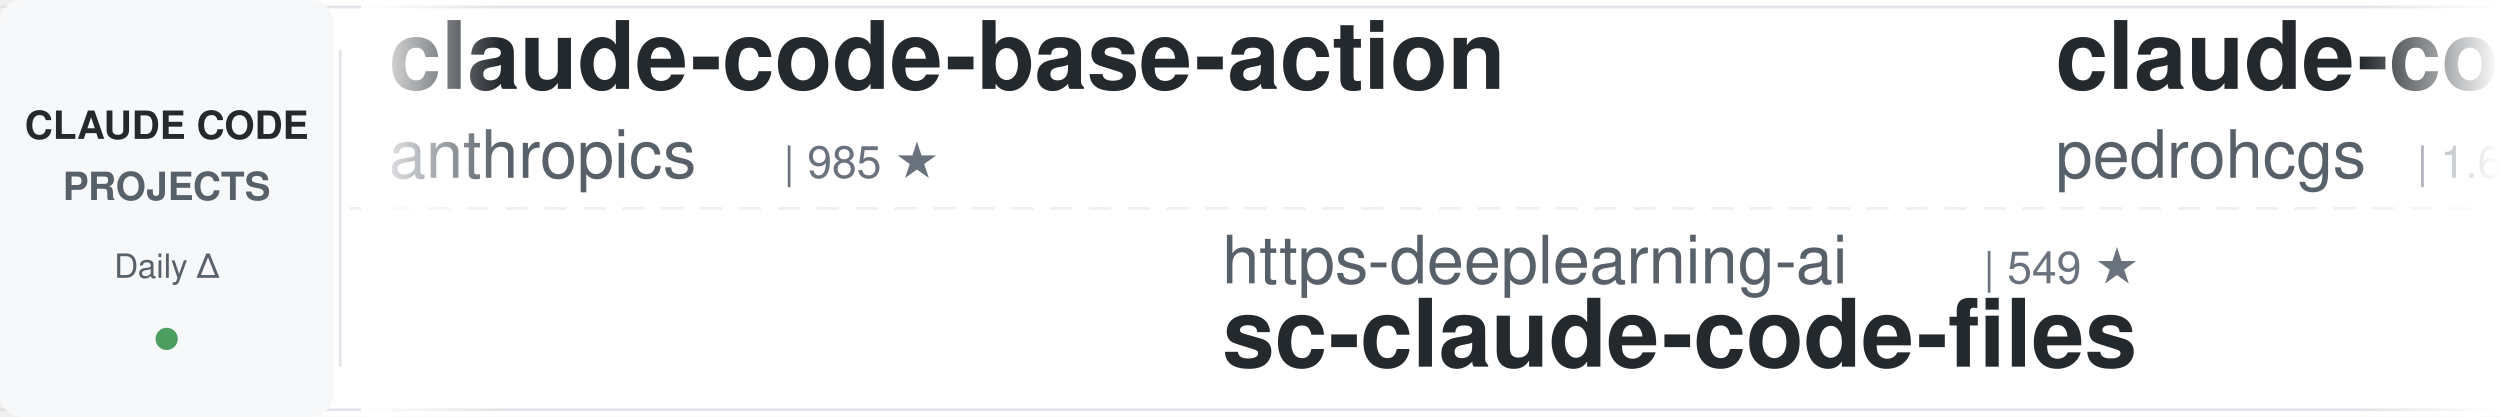
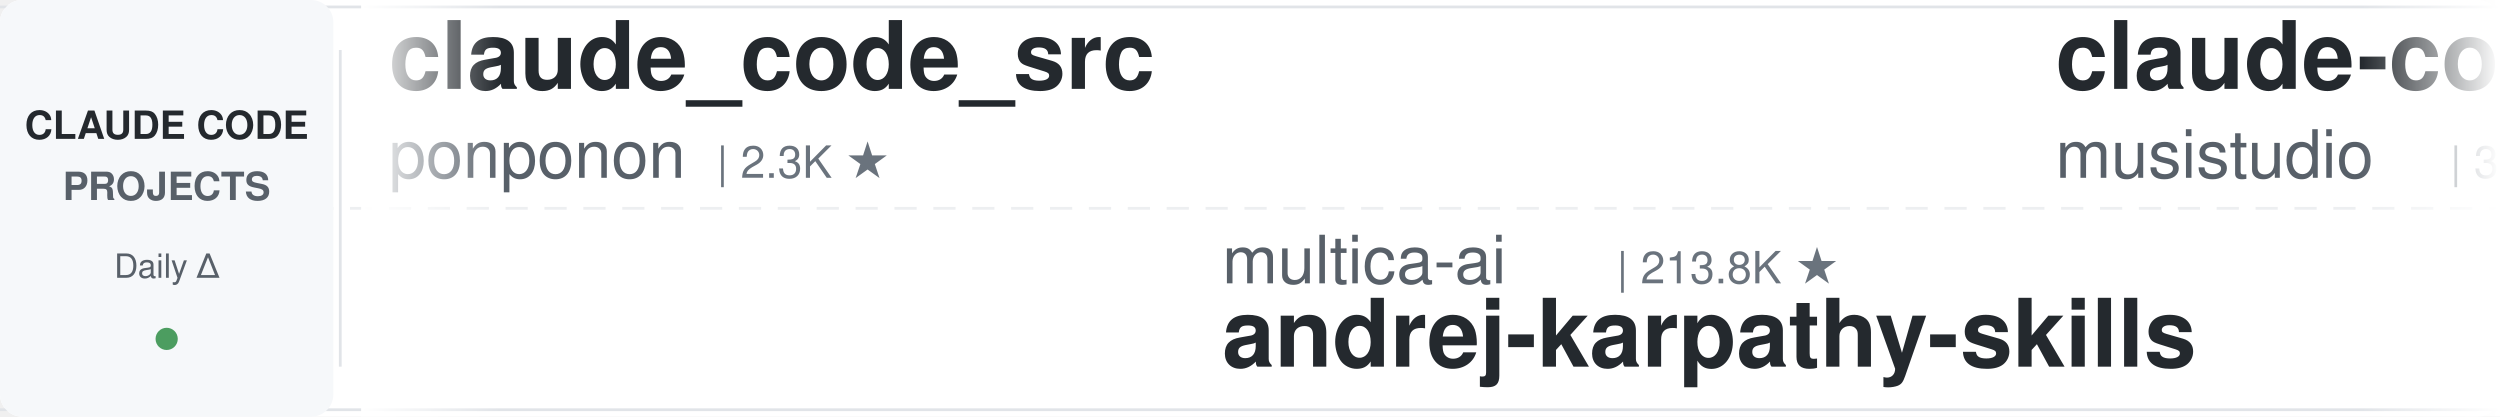
<svg xmlns="http://www.w3.org/2000/svg" width="900" height="150">
  <defs>
    <linearGradient id="leftFade" x1="0%" y1="0%" x2="100%" y2="0%">
      <stop offset="0%" style="stop-color:#ffffff;stop-opacity:1" />
      <stop offset="100%" style="stop-color:#ffffff;stop-opacity:0" />
    </linearGradient>
    <linearGradient id="rightFade" x1="0%" y1="0%" x2="100%" y2="0%">
      <stop offset="0%" style="stop-color:#ffffff;stop-opacity:0" />
      <stop offset="100%" style="stop-color:#ffffff;stop-opacity:1" />
    </linearGradient>
  </defs>
  <rect width="900" height="150" fill="#ffffff" rx="8" />
  <rect x="0" y="2" width="900" height="1" fill="#e1e4e8" />
  <rect x="0" y="147" width="900" height="1" fill="#e1e4e8" />
  <line x1="0" y1="75" x2="900" y2="75" stroke="#e1e4e8" stroke-width="1" stroke-dasharray="8 6" opacity="0.6" />
  <rect x="0" y="0" width="120" height="150" fill="#f6f8fa" rx="8" />
  <text x="60" y="50" font-family="-apple-system, BlinkMacSystemFont, 'Segoe UI', Helvetica, Arial, sans-serif" font-size="14" font-weight="600" fill="#24292e" text-anchor="middle">CLAUDE CODE</text>
  <text x="60" y="72" font-family="-apple-system, BlinkMacSystemFont, 'Segoe UI', Helvetica, Arial, sans-serif" font-size="14" font-weight="600" fill="#586069" text-anchor="middle">PROJECTS</text>
  <text x="60" y="100" font-family="-apple-system, BlinkMacSystemFont, 'Segoe UI', Helvetica, Arial, sans-serif" font-size="12" font-weight="500" fill="#586069" text-anchor="middle">Daily Δ</text>
  <circle cx="60" cy="122" r="4" fill="#22863a" opacity="0.8" />
  <rect x="122" y="18" width="1" height="114" fill="#e1e4e8" />
  <clipPath id="tickerClip">
    <rect x="130" y="0" width="770" height="150" />
  </clipPath>
  <g clip-path="url(#tickerClip)">
    <g id="tickerItems">
      <animateTransform attributeName="transform" attributeType="XML" type="translate" from="0 0" to="-3000 0" dur="54s" repeatCount="indefinite" />
      <g transform="translate(0, 0)">
-         <text x="140" y="32" font-family="-apple-system, BlinkMacSystemFont, 'Segoe UI', Helvetica, Arial, sans-serif" font-size="34" font-weight="600" fill="#24292e">claude-code-base-action</text>
-         <text x="140" y="64" font-family="-apple-system, BlinkMacSystemFont, 'Segoe UI', Helvetica, Arial, sans-serif" font-size="24" font-weight="400" fill="#586069">anthropics</text>
-         <text x="282" y="64" font-family="-apple-system, BlinkMacSystemFont, 'Segoe UI', Helvetica, Arial, sans-serif" font-size="16" font-weight="500" fill="#6a737d">| 985 ★</text>
+         <text x="140" y="32" font-family="-apple-system, BlinkMacSystemFont, 'Segoe UI', Helvetica, Arial, sans-serif" font-size="34" font-weight="600" fill="#24292e">claude_code_src</text>
+         <text x="140" y="64" font-family="-apple-system, BlinkMacSystemFont, 'Segoe UI', Helvetica, Arial, sans-serif" font-size="24" font-weight="400" fill="#586069">ponponon</text>
+         <text x="258" y="64" font-family="-apple-system, BlinkMacSystemFont, 'Segoe UI', Helvetica, Arial, sans-serif" font-size="16" font-weight="500" fill="#6a737d">| 2.3K ★</text>
      </g>
      <g transform="translate(300, 0)">
-         <text x="140" y="102" font-family="-apple-system, BlinkMacSystemFont, 'Segoe UI', Helvetica, Arial, sans-serif" font-size="24" font-weight="400" fill="#586069">https-deeplearning-ai</text>
-         <text x="414" y="102" font-family="-apple-system, BlinkMacSystemFont, 'Segoe UI', Helvetica, Arial, sans-serif" font-size="16" font-weight="500" fill="#6a737d">| 549 ★</text>
-         <text x="140" y="132" font-family="-apple-system, BlinkMacSystemFont, 'Segoe UI', Helvetica, Arial, sans-serif" font-size="34" font-weight="600" fill="#24292e">sc-claude-code-files</text>
+         <text x="140" y="102" font-family="-apple-system, BlinkMacSystemFont, 'Segoe UI', Helvetica, Arial, sans-serif" font-size="24" font-weight="400" fill="#586069">multica-ai</text>
+         <text x="282" y="102" font-family="-apple-system, BlinkMacSystemFont, 'Segoe UI', Helvetica, Arial, sans-serif" font-size="16" font-weight="500" fill="#6a737d">| 213.8K ★</text>
+         <text x="140" y="132" font-family="-apple-system, BlinkMacSystemFont, 'Segoe UI', Helvetica, Arial, sans-serif" font-size="34" font-weight="600" fill="#24292e">andrej-karpathy-skills</text>
      </g>
      <g transform="translate(600, 0)">
-         <text x="140" y="32" font-family="-apple-system, BlinkMacSystemFont, 'Segoe UI', Helvetica, Arial, sans-serif" font-size="34" font-weight="600" fill="#24292e">claude-code-my-workflow</text>
-         <text x="140" y="64" font-family="-apple-system, BlinkMacSystemFont, 'Segoe UI', Helvetica, Arial, sans-serif" font-size="24" font-weight="400" fill="#586069">pedrohcgs</text>
-         <text x="270" y="64" font-family="-apple-system, BlinkMacSystemFont, 'Segoe UI', Helvetica, Arial, sans-serif" font-size="16" font-weight="500" fill="#6a737d">| 1.6K ★</text>
+         <text x="140" y="32" font-family="-apple-system, BlinkMacSystemFont, 'Segoe UI', Helvetica, Arial, sans-serif" font-size="34" font-weight="600" fill="#24292e">claude-code-router</text>
+         <text x="140" y="64" font-family="-apple-system, BlinkMacSystemFont, 'Segoe UI', Helvetica, Arial, sans-serif" font-size="24" font-weight="400" fill="#586069">musistudio</text>
+         <text x="282" y="64" font-family="-apple-system, BlinkMacSystemFont, 'Segoe UI', Helvetica, Arial, sans-serif" font-size="16" font-weight="500" fill="#6a737d">| 37.3K ★</text>
      </g>
      <g transform="translate(900, 0)">
+         <text x="140" y="102" font-family="-apple-system, BlinkMacSystemFont, 'Segoe UI', Helvetica, Arial, sans-serif" font-size="24" font-weight="400" fill="#586069">overwirehq</text>
+         <text x="282" y="102" font-family="-apple-system, BlinkMacSystemFont, 'Segoe UI', Helvetica, Arial, sans-serif" font-size="16" font-weight="500" fill="#6a737d">| 2.8K ★</text>
+         <text x="140" y="132" font-family="-apple-system, BlinkMacSystemFont, 'Segoe UI', Helvetica, Arial, sans-serif" font-size="34" font-weight="600" fill="#24292e">claude-code-telegram</text>
+       </g>
+       <g transform="translate(1200, 0)">
+         <text x="140" y="32" font-family="-apple-system, BlinkMacSystemFont, 'Segoe UI', Helvetica, Arial, sans-serif" font-size="34" font-weight="600" fill="#24292e">claude-code-ultimate-gui...</text>
+         <text x="140" y="64" font-family="-apple-system, BlinkMacSystemFont, 'Segoe UI', Helvetica, Arial, sans-serif" font-size="24" font-weight="400" fill="#586069">FlorianBruniaux</text>
+         <text x="342" y="64" font-family="-apple-system, BlinkMacSystemFont, 'Segoe UI', Helvetica, Arial, sans-serif" font-size="16" font-weight="500" fill="#6a737d">| 6.0K ★</text>
+       </g>
+       <g transform="translate(1500, 0)">
+         <text x="140" y="102" font-family="-apple-system, BlinkMacSystemFont, 'Segoe UI', Helvetica, Arial, sans-serif" font-size="24" font-weight="400" fill="#586069">oboard</text>
+         <text x="234" y="102" font-family="-apple-system, BlinkMacSystemFont, 'Segoe UI', Helvetica, Arial, sans-serif" font-size="16" font-weight="500" fill="#6a737d">| 3.3K ★</text>
+         <text x="140" y="132" font-family="-apple-system, BlinkMacSystemFont, 'Segoe UI', Helvetica, Arial, sans-serif" font-size="34" font-weight="600" fill="#24292e">claude-code-rev</text>
+       </g>
+       <g transform="translate(1800, 0)">
+         <text x="140" y="32" font-family="-apple-system, BlinkMacSystemFont, 'Segoe UI', Helvetica, Arial, sans-serif" font-size="34" font-weight="600" fill="#24292e">claude-code-spec-workflo...</text>
+         <text x="140" y="64" font-family="-apple-system, BlinkMacSystemFont, 'Segoe UI', Helvetica, Arial, sans-serif" font-size="24" font-weight="400" fill="#586069">Pimzino</text>
+         <text x="246" y="64" font-family="-apple-system, BlinkMacSystemFont, 'Segoe UI', Helvetica, Arial, sans-serif" font-size="16" font-weight="500" fill="#6a737d">| 3.9K ★</text>
+       </g>
+       <g transform="translate(2100, 0)">
+         <text x="140" y="102" font-family="-apple-system, BlinkMacSystemFont, 'Segoe UI', Helvetica, Arial, sans-serif" font-size="24" font-weight="400" fill="#586069">ChrisWiles</text>
+         <text x="282" y="102" font-family="-apple-system, BlinkMacSystemFont, 'Segoe UI', Helvetica, Arial, sans-serif" font-size="16" font-weight="500" fill="#6a737d">| 6.1K ★</text>
+         <text x="140" y="132" font-family="-apple-system, BlinkMacSystemFont, 'Segoe UI', Helvetica, Arial, sans-serif" font-size="34" font-weight="600" fill="#24292e">claude-code-showcase</text>
+       </g>
+       <g transform="translate(2400, 0)">
+         <text x="140" y="32" font-family="-apple-system, BlinkMacSystemFont, 'Segoe UI', Helvetica, Arial, sans-serif" font-size="34" font-weight="600" fill="#24292e">claude-code-security-rev...</text>
+         <text x="140" y="64" font-family="-apple-system, BlinkMacSystemFont, 'Segoe UI', Helvetica, Arial, sans-serif" font-size="24" font-weight="400" fill="#586069">anthropics</text>
+         <text x="282" y="64" font-family="-apple-system, BlinkMacSystemFont, 'Segoe UI', Helvetica, Arial, sans-serif" font-size="16" font-weight="500" fill="#6a737d">| 6.2K ★</text>
+       </g>
+       <g transform="translate(2700, 0)">
+         <text x="140" y="102" font-family="-apple-system, BlinkMacSystemFont, 'Segoe UI', Helvetica, Arial, sans-serif" font-size="24" font-weight="400" fill="#586069">lintsinghua</text>
+         <text x="294" y="102" font-family="-apple-system, BlinkMacSystemFont, 'Segoe UI', Helvetica, Arial, sans-serif" font-size="16" font-weight="500" fill="#6a737d">| 4.2K ★</text>
+         <text x="140" y="132" font-family="-apple-system, BlinkMacSystemFont, 'Segoe UI', Helvetica, Arial, sans-serif" font-size="34" font-weight="600" fill="#24292e">claude-code-book</text>
+       </g>
+       <g transform="translate(3000, 0)">
+         <text x="140" y="32" font-family="-apple-system, BlinkMacSystemFont, 'Segoe UI', Helvetica, Arial, sans-serif" font-size="34" font-weight="600" fill="#24292e">claude_code_src</text>
+         <text x="140" y="64" font-family="-apple-system, BlinkMacSystemFont, 'Segoe UI', Helvetica, Arial, sans-serif" font-size="24" font-weight="400" fill="#586069">ponponon</text>
+         <text x="258" y="64" font-family="-apple-system, BlinkMacSystemFont, 'Segoe UI', Helvetica, Arial, sans-serif" font-size="16" font-weight="500" fill="#6a737d">| 2.3K ★</text>
+       </g>
+       <g transform="translate(3300, 0)">
        <text x="140" y="102" font-family="-apple-system, BlinkMacSystemFont, 'Segoe UI', Helvetica, Arial, sans-serif" font-size="24" font-weight="400" fill="#586069">multica-ai</text>
-         <text x="282" y="102" font-family="-apple-system, BlinkMacSystemFont, 'Segoe UI', Helvetica, Arial, sans-serif" font-size="16" font-weight="500" fill="#6a737d">| 213.5K ★</text>
+         <text x="282" y="102" font-family="-apple-system, BlinkMacSystemFont, 'Segoe UI', Helvetica, Arial, sans-serif" font-size="16" font-weight="500" fill="#6a737d">| 213.8K ★</text>
        <text x="140" y="132" font-family="-apple-system, BlinkMacSystemFont, 'Segoe UI', Helvetica, Arial, sans-serif" font-size="34" font-weight="600" fill="#24292e">andrej-karpathy-skills</text>
      </g>
-       <g transform="translate(1200, 0)">
-         <text x="140" y="32" font-family="-apple-system, BlinkMacSystemFont, 'Segoe UI', Helvetica, Arial, sans-serif" font-size="34" font-weight="600" fill="#24292e">claude-coder</text>
-         <text x="140" y="64" font-family="-apple-system, BlinkMacSystemFont, 'Segoe UI', Helvetica, Arial, sans-serif" font-size="24" font-weight="400" fill="#586069">kodu-ai</text>
-         <text x="246" y="64" font-family="-apple-system, BlinkMacSystemFont, 'Segoe UI', Helvetica, Arial, sans-serif" font-size="16" font-weight="500" fill="#6a737d">| 5.2K ★</text>
-       </g>
-       <g transform="translate(1500, 0)">
-         <text x="140" y="102" font-family="-apple-system, BlinkMacSystemFont, 'Segoe UI', Helvetica, Arial, sans-serif" font-size="24" font-weight="400" fill="#586069">diet103</text>
-         <text x="246" y="102" font-family="-apple-system, BlinkMacSystemFont, 'Segoe UI', Helvetica, Arial, sans-serif" font-size="16" font-weight="500" fill="#6a737d">| 10.0K ★</text>
-         <text x="140" y="132" font-family="-apple-system, BlinkMacSystemFont, 'Segoe UI', Helvetica, Arial, sans-serif" font-size="34" font-weight="600" fill="#24292e">claude-code-infrastructu...</text>
-       </g>
-       <g transform="translate(1800, 0)">
-         <text x="140" y="32" font-family="-apple-system, BlinkMacSystemFont, 'Segoe UI', Helvetica, Arial, sans-serif" font-size="34" font-weight="600" fill="#24292e">claude-code-source</text>
-         <text x="140" y="64" font-family="-apple-system, BlinkMacSystemFont, 'Segoe UI', Helvetica, Arial, sans-serif" font-size="24" font-weight="400" fill="#586069">JrCx7scC</text>
-         <text x="258" y="64" font-family="-apple-system, BlinkMacSystemFont, 'Segoe UI', Helvetica, Arial, sans-serif" font-size="16" font-weight="500" fill="#6a737d">| 376 ★</text>
-       </g>
-       <g transform="translate(2100, 0)">
-         <text x="140" y="102" font-family="-apple-system, BlinkMacSystemFont, 'Segoe UI', Helvetica, Arial, sans-serif" font-size="24" font-weight="400" fill="#586069">andrew-kramer-inno</text>
-         <text x="378" y="102" font-family="-apple-system, BlinkMacSystemFont, 'Segoe UI', Helvetica, Arial, sans-serif" font-size="16" font-weight="500" fill="#6a737d">| 596 ★</text>
-         <text x="140" y="132" font-family="-apple-system, BlinkMacSystemFont, 'Segoe UI', Helvetica, Arial, sans-serif" font-size="34" font-weight="600" fill="#24292e">claude-code-source-build</text>
-       </g>
-       <g transform="translate(2400, 0)">
-         <text x="140" y="32" font-family="-apple-system, BlinkMacSystemFont, 'Segoe UI', Helvetica, Arial, sans-serif" font-size="34" font-weight="600" fill="#24292e">claude-code-guide</text>
-         <text x="140" y="64" font-family="-apple-system, BlinkMacSystemFont, 'Segoe UI', Helvetica, Arial, sans-serif" font-size="24" font-weight="400" fill="#586069">zebbern</text>
-         <text x="246" y="64" font-family="-apple-system, BlinkMacSystemFont, 'Segoe UI', Helvetica, Arial, sans-serif" font-size="16" font-weight="500" fill="#6a737d">| 4.6K ★</text>
-       </g>
-       <g transform="translate(2700, 0)">
-         <text x="140" y="102" font-family="-apple-system, BlinkMacSystemFont, 'Segoe UI', Helvetica, Arial, sans-serif" font-size="24" font-weight="400" fill="#586069">affaan-m</text>
-         <text x="258" y="102" font-family="-apple-system, BlinkMacSystemFont, 'Segoe UI', Helvetica, Arial, sans-serif" font-size="16" font-weight="500" fill="#6a737d">| 260.7K ★</text>
-         <text x="140" y="132" font-family="-apple-system, BlinkMacSystemFont, 'Segoe UI', Helvetica, Arial, sans-serif" font-size="34" font-weight="600" fill="#24292e">ECC</text>
-       </g>
-       <g transform="translate(3000, 0)">
-         <text x="140" y="32" font-family="-apple-system, BlinkMacSystemFont, 'Segoe UI', Helvetica, Arial, sans-serif" font-size="34" font-weight="600" fill="#24292e">claude-code-base-action</text>
-         <text x="140" y="64" font-family="-apple-system, BlinkMacSystemFont, 'Segoe UI', Helvetica, Arial, sans-serif" font-size="24" font-weight="400" fill="#586069">anthropics</text>
-         <text x="282" y="64" font-family="-apple-system, BlinkMacSystemFont, 'Segoe UI', Helvetica, Arial, sans-serif" font-size="16" font-weight="500" fill="#6a737d">| 985 ★</text>
-       </g>
-       <g transform="translate(3300, 0)">
-         <text x="140" y="102" font-family="-apple-system, BlinkMacSystemFont, 'Segoe UI', Helvetica, Arial, sans-serif" font-size="24" font-weight="400" fill="#586069">https-deeplearning-ai</text>
-         <text x="414" y="102" font-family="-apple-system, BlinkMacSystemFont, 'Segoe UI', Helvetica, Arial, sans-serif" font-size="16" font-weight="500" fill="#6a737d">| 549 ★</text>
-         <text x="140" y="132" font-family="-apple-system, BlinkMacSystemFont, 'Segoe UI', Helvetica, Arial, sans-serif" font-size="34" font-weight="600" fill="#24292e">sc-claude-code-files</text>
-       </g>
      <g transform="translate(3600, 0)">
-         <text x="140" y="32" font-family="-apple-system, BlinkMacSystemFont, 'Segoe UI', Helvetica, Arial, sans-serif" font-size="34" font-weight="600" fill="#24292e">claude-code-my-workflow</text>
-         <text x="140" y="64" font-family="-apple-system, BlinkMacSystemFont, 'Segoe UI', Helvetica, Arial, sans-serif" font-size="24" font-weight="400" fill="#586069">pedrohcgs</text>
-         <text x="270" y="64" font-family="-apple-system, BlinkMacSystemFont, 'Segoe UI', Helvetica, Arial, sans-serif" font-size="16" font-weight="500" fill="#6a737d">| 1.6K ★</text>
+         <text x="140" y="32" font-family="-apple-system, BlinkMacSystemFont, 'Segoe UI', Helvetica, Arial, sans-serif" font-size="34" font-weight="600" fill="#24292e">claude-code-router</text>
+         <text x="140" y="64" font-family="-apple-system, BlinkMacSystemFont, 'Segoe UI', Helvetica, Arial, sans-serif" font-size="24" font-weight="400" fill="#586069">musistudio</text>
+         <text x="282" y="64" font-family="-apple-system, BlinkMacSystemFont, 'Segoe UI', Helvetica, Arial, sans-serif" font-size="16" font-weight="500" fill="#6a737d">| 37.3K ★</text>
      </g>
      <g transform="translate(3900, 0)">
-         <text x="140" y="102" font-family="-apple-system, BlinkMacSystemFont, 'Segoe UI', Helvetica, Arial, sans-serif" font-size="24" font-weight="400" fill="#586069">multica-ai</text>
-         <text x="282" y="102" font-family="-apple-system, BlinkMacSystemFont, 'Segoe UI', Helvetica, Arial, sans-serif" font-size="16" font-weight="500" fill="#6a737d">| 213.5K ★</text>
-         <text x="140" y="132" font-family="-apple-system, BlinkMacSystemFont, 'Segoe UI', Helvetica, Arial, sans-serif" font-size="34" font-weight="600" fill="#24292e">andrej-karpathy-skills</text>
+         <text x="140" y="102" font-family="-apple-system, BlinkMacSystemFont, 'Segoe UI', Helvetica, Arial, sans-serif" font-size="24" font-weight="400" fill="#586069">overwirehq</text>
+         <text x="282" y="102" font-family="-apple-system, BlinkMacSystemFont, 'Segoe UI', Helvetica, Arial, sans-serif" font-size="16" font-weight="500" fill="#6a737d">| 2.8K ★</text>
+         <text x="140" y="132" font-family="-apple-system, BlinkMacSystemFont, 'Segoe UI', Helvetica, Arial, sans-serif" font-size="34" font-weight="600" fill="#24292e">claude-code-telegram</text>
      </g>
    </g>
  </g>
  <rect x="130" y="0" width="50" height="150" fill="url(#leftFade)" />
  <rect x="850" y="0" width="50" height="150" fill="url(#rightFade)" />
</svg>
